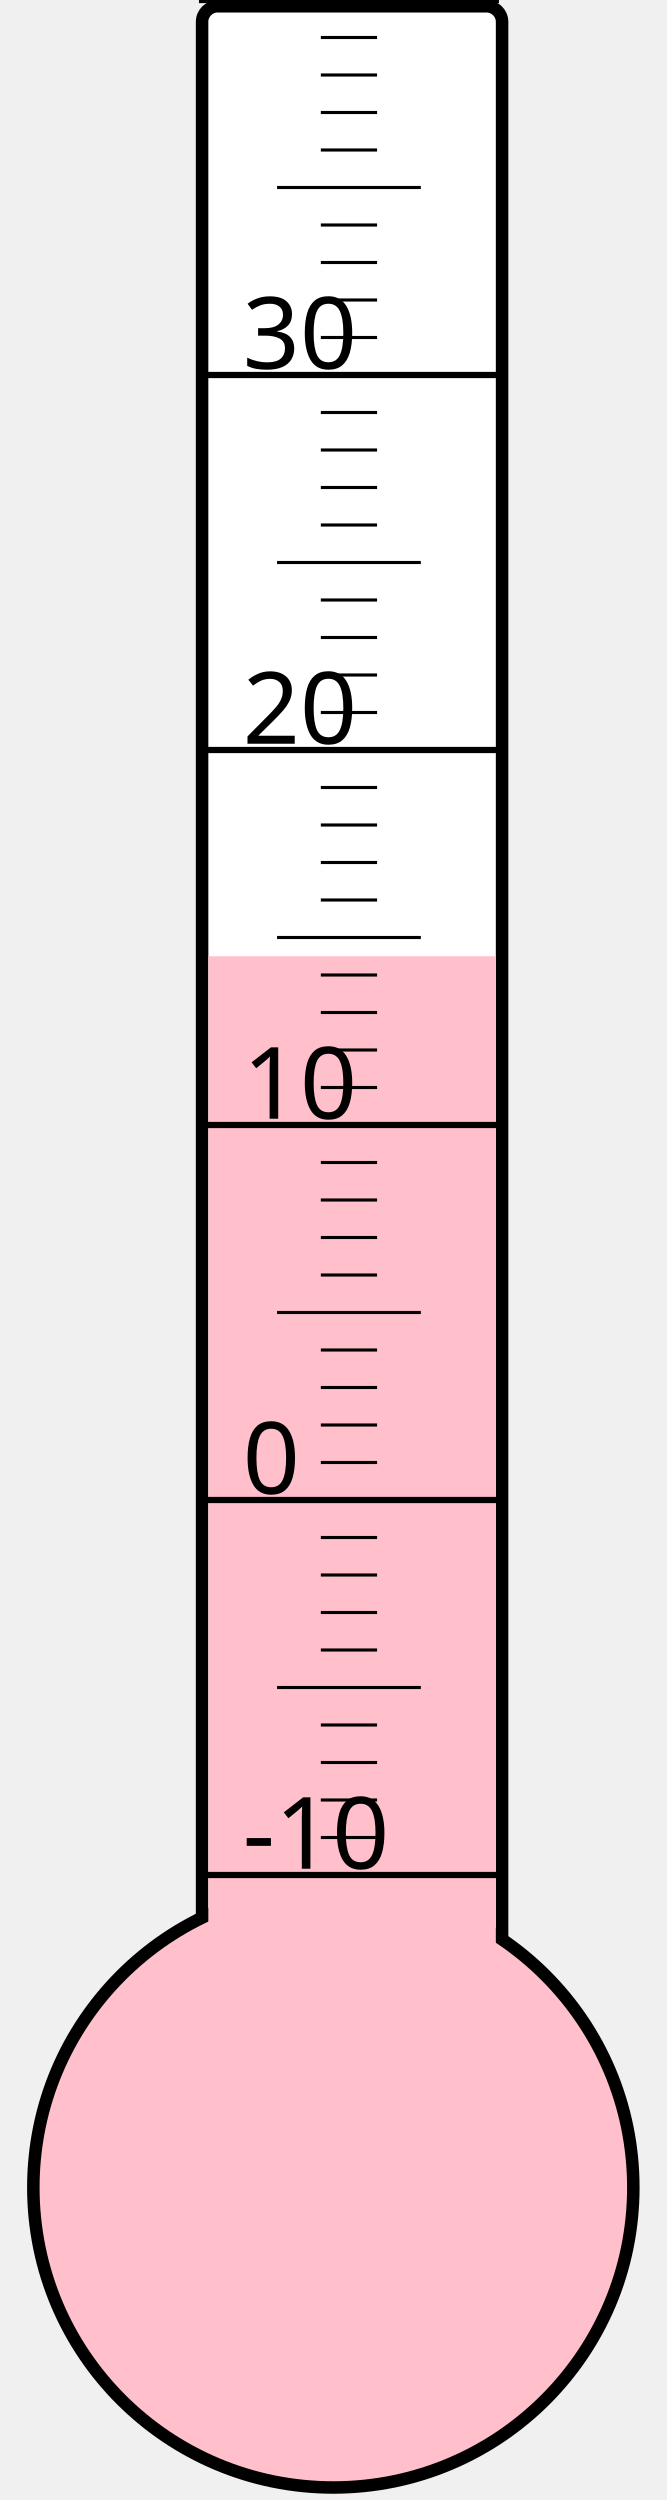
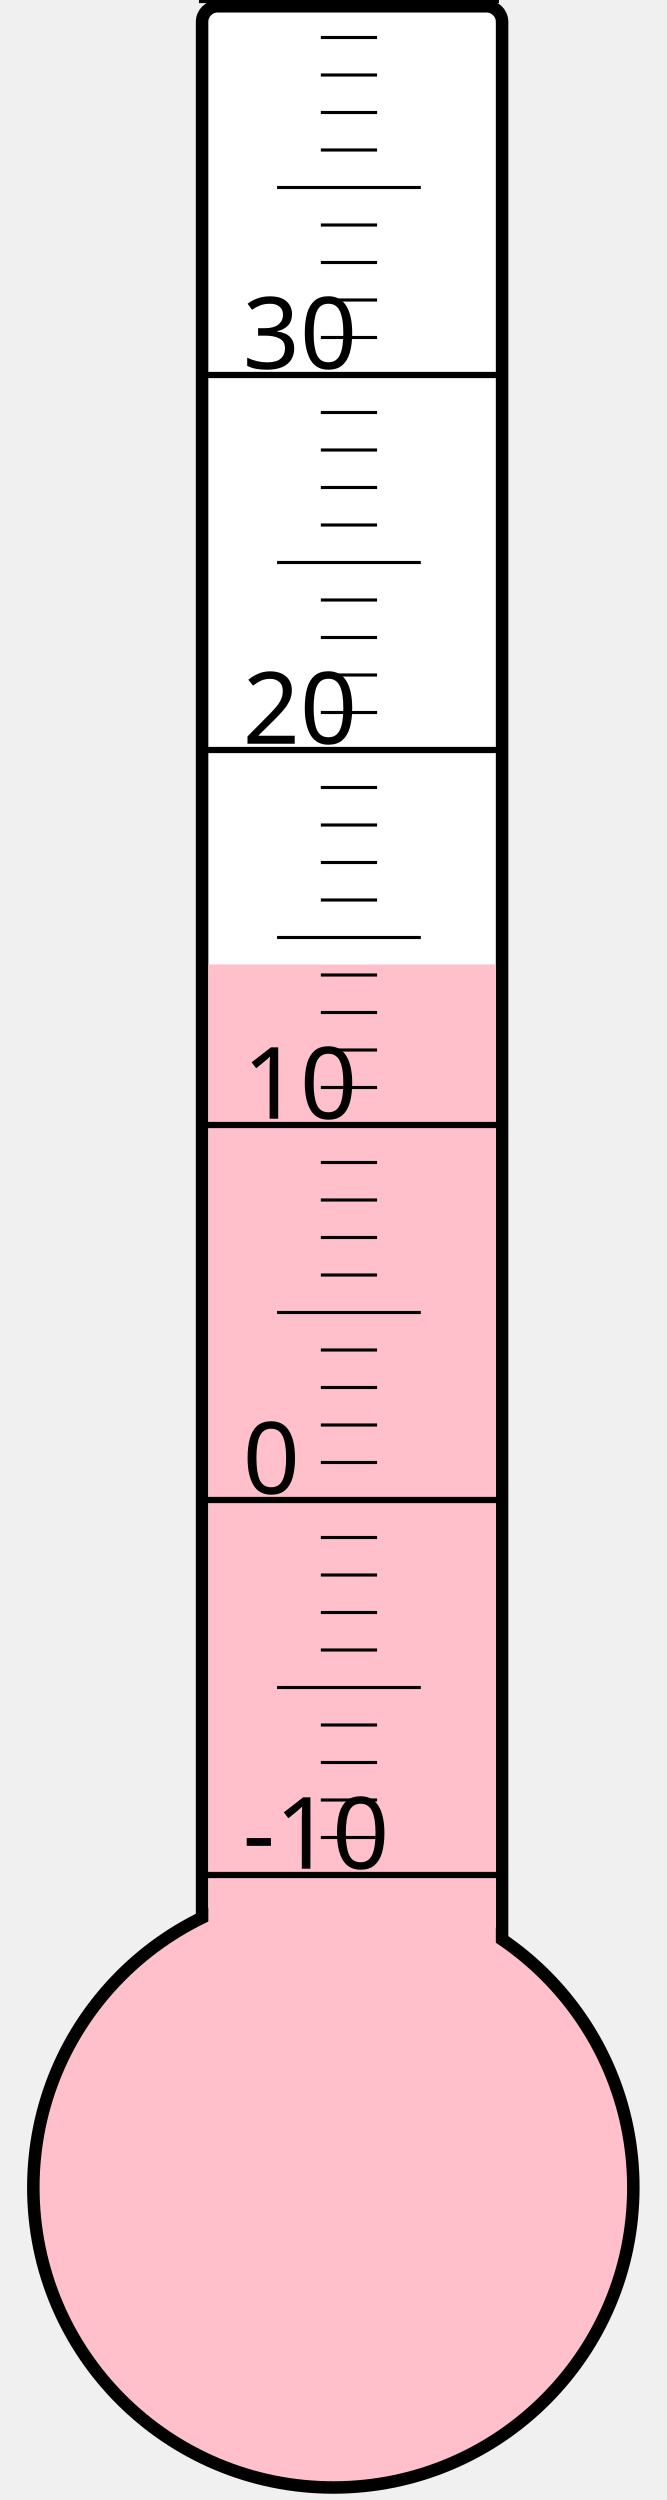
<svg xmlns="http://www.w3.org/2000/svg" width="40px" height="150px" viewBox="0 0 200 800">
  <rect width="200" height="800" x="0" y="0" style="fill: #ffffeb; fill-opacity: 0;" />
  <rect width="96" height="680" x="58" y="2" rx="5" ry="5" style="fill: white; fill-opacity: 1; stroke: black; stroke-width: 4;" />
  <circle cx="100" cy="700" r="96" style="fill: pink; stroke: black; stroke-width: 4;" />
-   <rect width="92" height="394.0" x="60" y="306.0" style="fill: pink; fill-opacity: 1; stroke-width: 0;" />
+   <rect width="92" height="391.375" x="60" y="308.625" style="fill: pink; fill-opacity: 1; stroke-width: 0;" />
  <text x="71" y="598" style="font-family: sans-serif; font-size: 24pt;">-10</text>
  <text x="71" y="478" style="font-family: sans-serif; font-size: 24pt;">0</text>
  <text x="71" y="358" style="font-family: sans-serif; font-size: 24pt;">10</text>
  <text x="71" y="238" style="font-family: sans-serif; font-size: 24pt;">20</text>
  <text x="71" y="118" style="font-family: sans-serif; font-size: 24pt;">30</text>
  <g style="stroke: black;">
    <line x1="57" y1="600" x2="153" y2="600" style="stroke-width: 2;" />
    <line x1="96" y1="588" x2="114" y2="588" style="stroke-width: 1;" />
    <line x1="96" y1="576" x2="114" y2="576" style="stroke-width: 1;" />
    <line x1="96" y1="564" x2="114" y2="564" style="stroke-width: 1;" />
    <line x1="96" y1="552" x2="114" y2="552" style="stroke-width: 1;" />
    <line x1="82" y1="540" x2="128" y2="540" style="stroke-width: 1;" />
    <line x1="96" y1="528" x2="114" y2="528" style="stroke-width: 1;" />
    <line x1="96" y1="516" x2="114" y2="516" style="stroke-width: 1;" />
    <line x1="96" y1="504" x2="114" y2="504" style="stroke-width: 1;" />
    <line x1="96" y1="492" x2="114" y2="492" style="stroke-width: 1;" />
    <line x1="57" y1="480" x2="153" y2="480" style="stroke-width: 2;" />
    <line x1="96" y1="468" x2="114" y2="468" style="stroke-width: 1;" />
    <line x1="96" y1="456" x2="114" y2="456" style="stroke-width: 1;" />
    <line x1="96" y1="444" x2="114" y2="444" style="stroke-width: 1;" />
    <line x1="96" y1="432" x2="114" y2="432" style="stroke-width: 1;" />
    <line x1="82" y1="420" x2="128" y2="420" style="stroke-width: 1;" />
    <line x1="96" y1="408" x2="114" y2="408" style="stroke-width: 1;" />
    <line x1="96" y1="396" x2="114" y2="396" style="stroke-width: 1;" />
    <line x1="96" y1="384" x2="114" y2="384" style="stroke-width: 1;" />
    <line x1="96" y1="372" x2="114" y2="372" style="stroke-width: 1;" />
    <line x1="57" y1="360" x2="153" y2="360" style="stroke-width: 2;" />
    <line x1="96" y1="348" x2="114" y2="348" style="stroke-width: 1;" />
    <line x1="96" y1="336" x2="114" y2="336" style="stroke-width: 1;" />
    <line x1="96" y1="324" x2="114" y2="324" style="stroke-width: 1;" />
    <line x1="96" y1="312" x2="114" y2="312" style="stroke-width: 1;" />
    <line x1="82" y1="300" x2="128" y2="300" style="stroke-width: 1;" />
    <line x1="96" y1="288" x2="114" y2="288" style="stroke-width: 1;" />
    <line x1="96" y1="276" x2="114" y2="276" style="stroke-width: 1;" />
    <line x1="96" y1="264" x2="114" y2="264" style="stroke-width: 1;" />
    <line x1="96" y1="252" x2="114" y2="252" style="stroke-width: 1;" />
    <line x1="57" y1="240" x2="153" y2="240" style="stroke-width: 2;" />
    <line x1="96" y1="228" x2="114" y2="228" style="stroke-width: 1;" />
    <line x1="96" y1="216" x2="114" y2="216" style="stroke-width: 1;" />
    <line x1="96" y1="204" x2="114" y2="204" style="stroke-width: 1;" />
    <line x1="96" y1="192" x2="114" y2="192" style="stroke-width: 1;" />
    <line x1="82" y1="180" x2="128" y2="180" style="stroke-width: 1;" />
    <line x1="96" y1="168" x2="114" y2="168" style="stroke-width: 1;" />
    <line x1="96" y1="156" x2="114" y2="156" style="stroke-width: 1;" />
    <line x1="96" y1="144" x2="114" y2="144" style="stroke-width: 1;" />
    <line x1="96" y1="132" x2="114" y2="132" style="stroke-width: 1;" />
    <line x1="57" y1="120" x2="153" y2="120" style="stroke-width: 2;" />
    <line x1="96" y1="108" x2="114" y2="108" style="stroke-width: 1;" />
    <line x1="96" y1="96" x2="114" y2="96" style="stroke-width: 1;" />
    <line x1="96" y1="84" x2="114" y2="84" style="stroke-width: 1;" />
    <line x1="96" y1="72" x2="114" y2="72" style="stroke-width: 1;" />
    <line x1="82" y1="60" x2="128" y2="60" style="stroke-width: 1;" />
    <line x1="96" y1="48" x2="114" y2="48" style="stroke-width: 1;" />
    <line x1="96" y1="36" x2="114" y2="36" style="stroke-width: 1;" />
    <line x1="96" y1="24" x2="114" y2="24" style="stroke-width: 1;" />
    <line x1="96" y1="12" x2="114" y2="12" style="stroke-width: 1;" />
    <line x1="57" y1="0" x2="153" y2="0" style="stroke-width: 2;" />
  </g>
</svg>
